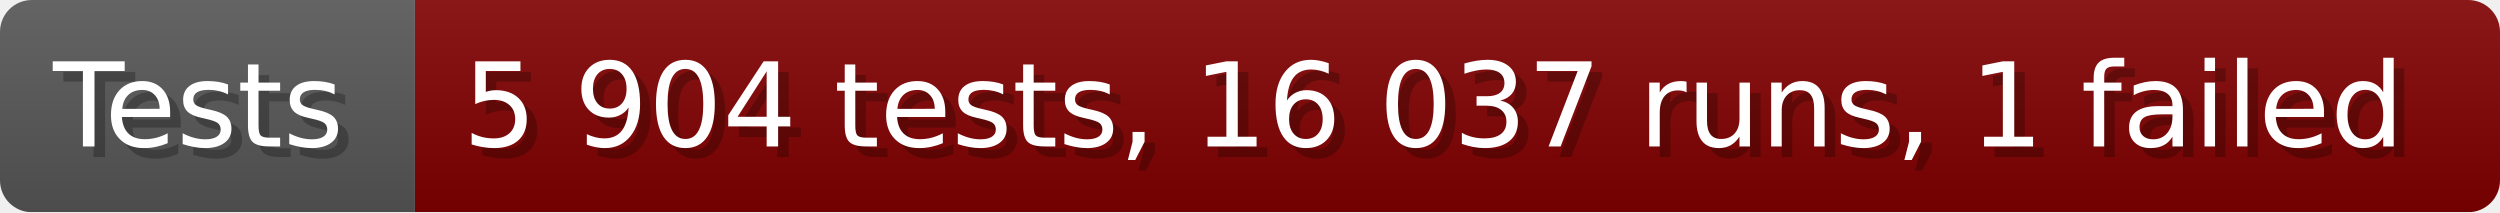
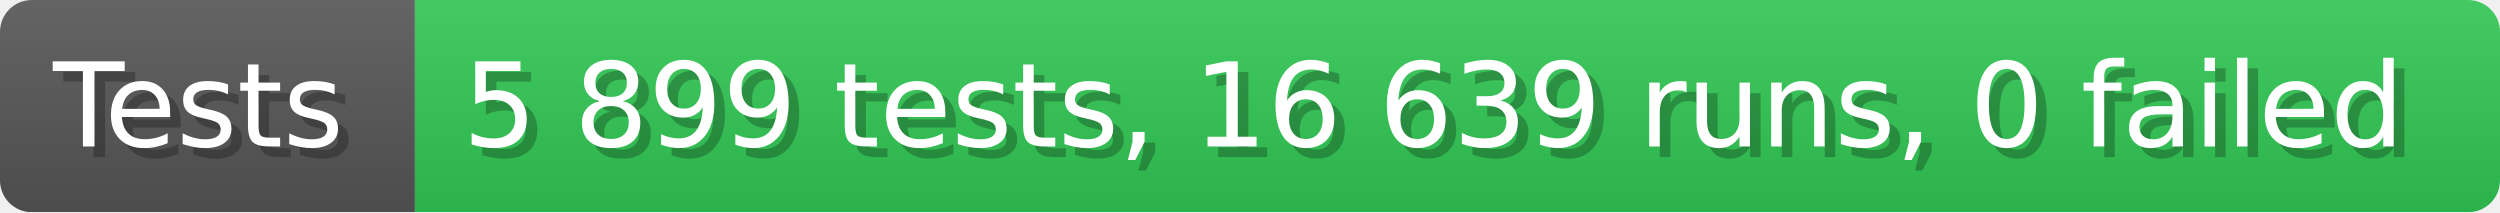
- <svg xmlns="http://www.w3.org/2000/svg" width="235.6" height="20" viewBox="0 0 2356 200" role="img" aria-label="Tests: 5 904 tests, 16 037 runs, 1 failed">
+ <svg xmlns="http://www.w3.org/2000/svg" width="235.6" height="20" viewBox="0 0 2356 200" role="img" aria-label="Tests: 5 899 tests, 16 639 runs, 0 failed">
  <linearGradient id="a" x2="0" y2="100%">
    <stop offset="0" stop-opacity=".1" stop-color="#EEE" />
    <stop offset="1" stop-opacity=".1" />
  </linearGradient>
  <mask id="m">
    <rect width="2356" height="200" rx="30" fill="#FFF" />
  </mask>
  <g mask="url(#m)">
    <rect width="391" height="200" fill="#555" />
-     <rect width="1965" height="200" fill="#800000" x="391" />
+     <rect width="1965" height="200" fill="#31c653" x="391" />
    <rect width="2356" height="200" fill="url(#a)" />
  </g>
  <g aria-hidden="true" fill="#fff" text-anchor="start" font-family="Verdana,DejaVu Sans,sans-serif" font-size="110">
    <text x="60" y="148" textLength="291" fill="#000" opacity="0.25">Tests</text>
    <text x="50" y="138" textLength="291">Tests</text>
-     <text x="446" y="148" textLength="1865" fill="#000" opacity="0.25">5 904 tests, 16 037 runs, 1 failed</text>
-     <text x="436" y="138" textLength="1865">5 904 tests, 16 037 runs, 1 failed</text>
+     <text x="446" y="148" textLength="1865" fill="#000" opacity="0.25">5 899 tests, 16 639 runs, 0 failed</text>
+     <text x="436" y="138" textLength="1865">5 899 tests, 16 639 runs, 0 failed</text>
  </g>
</svg>
